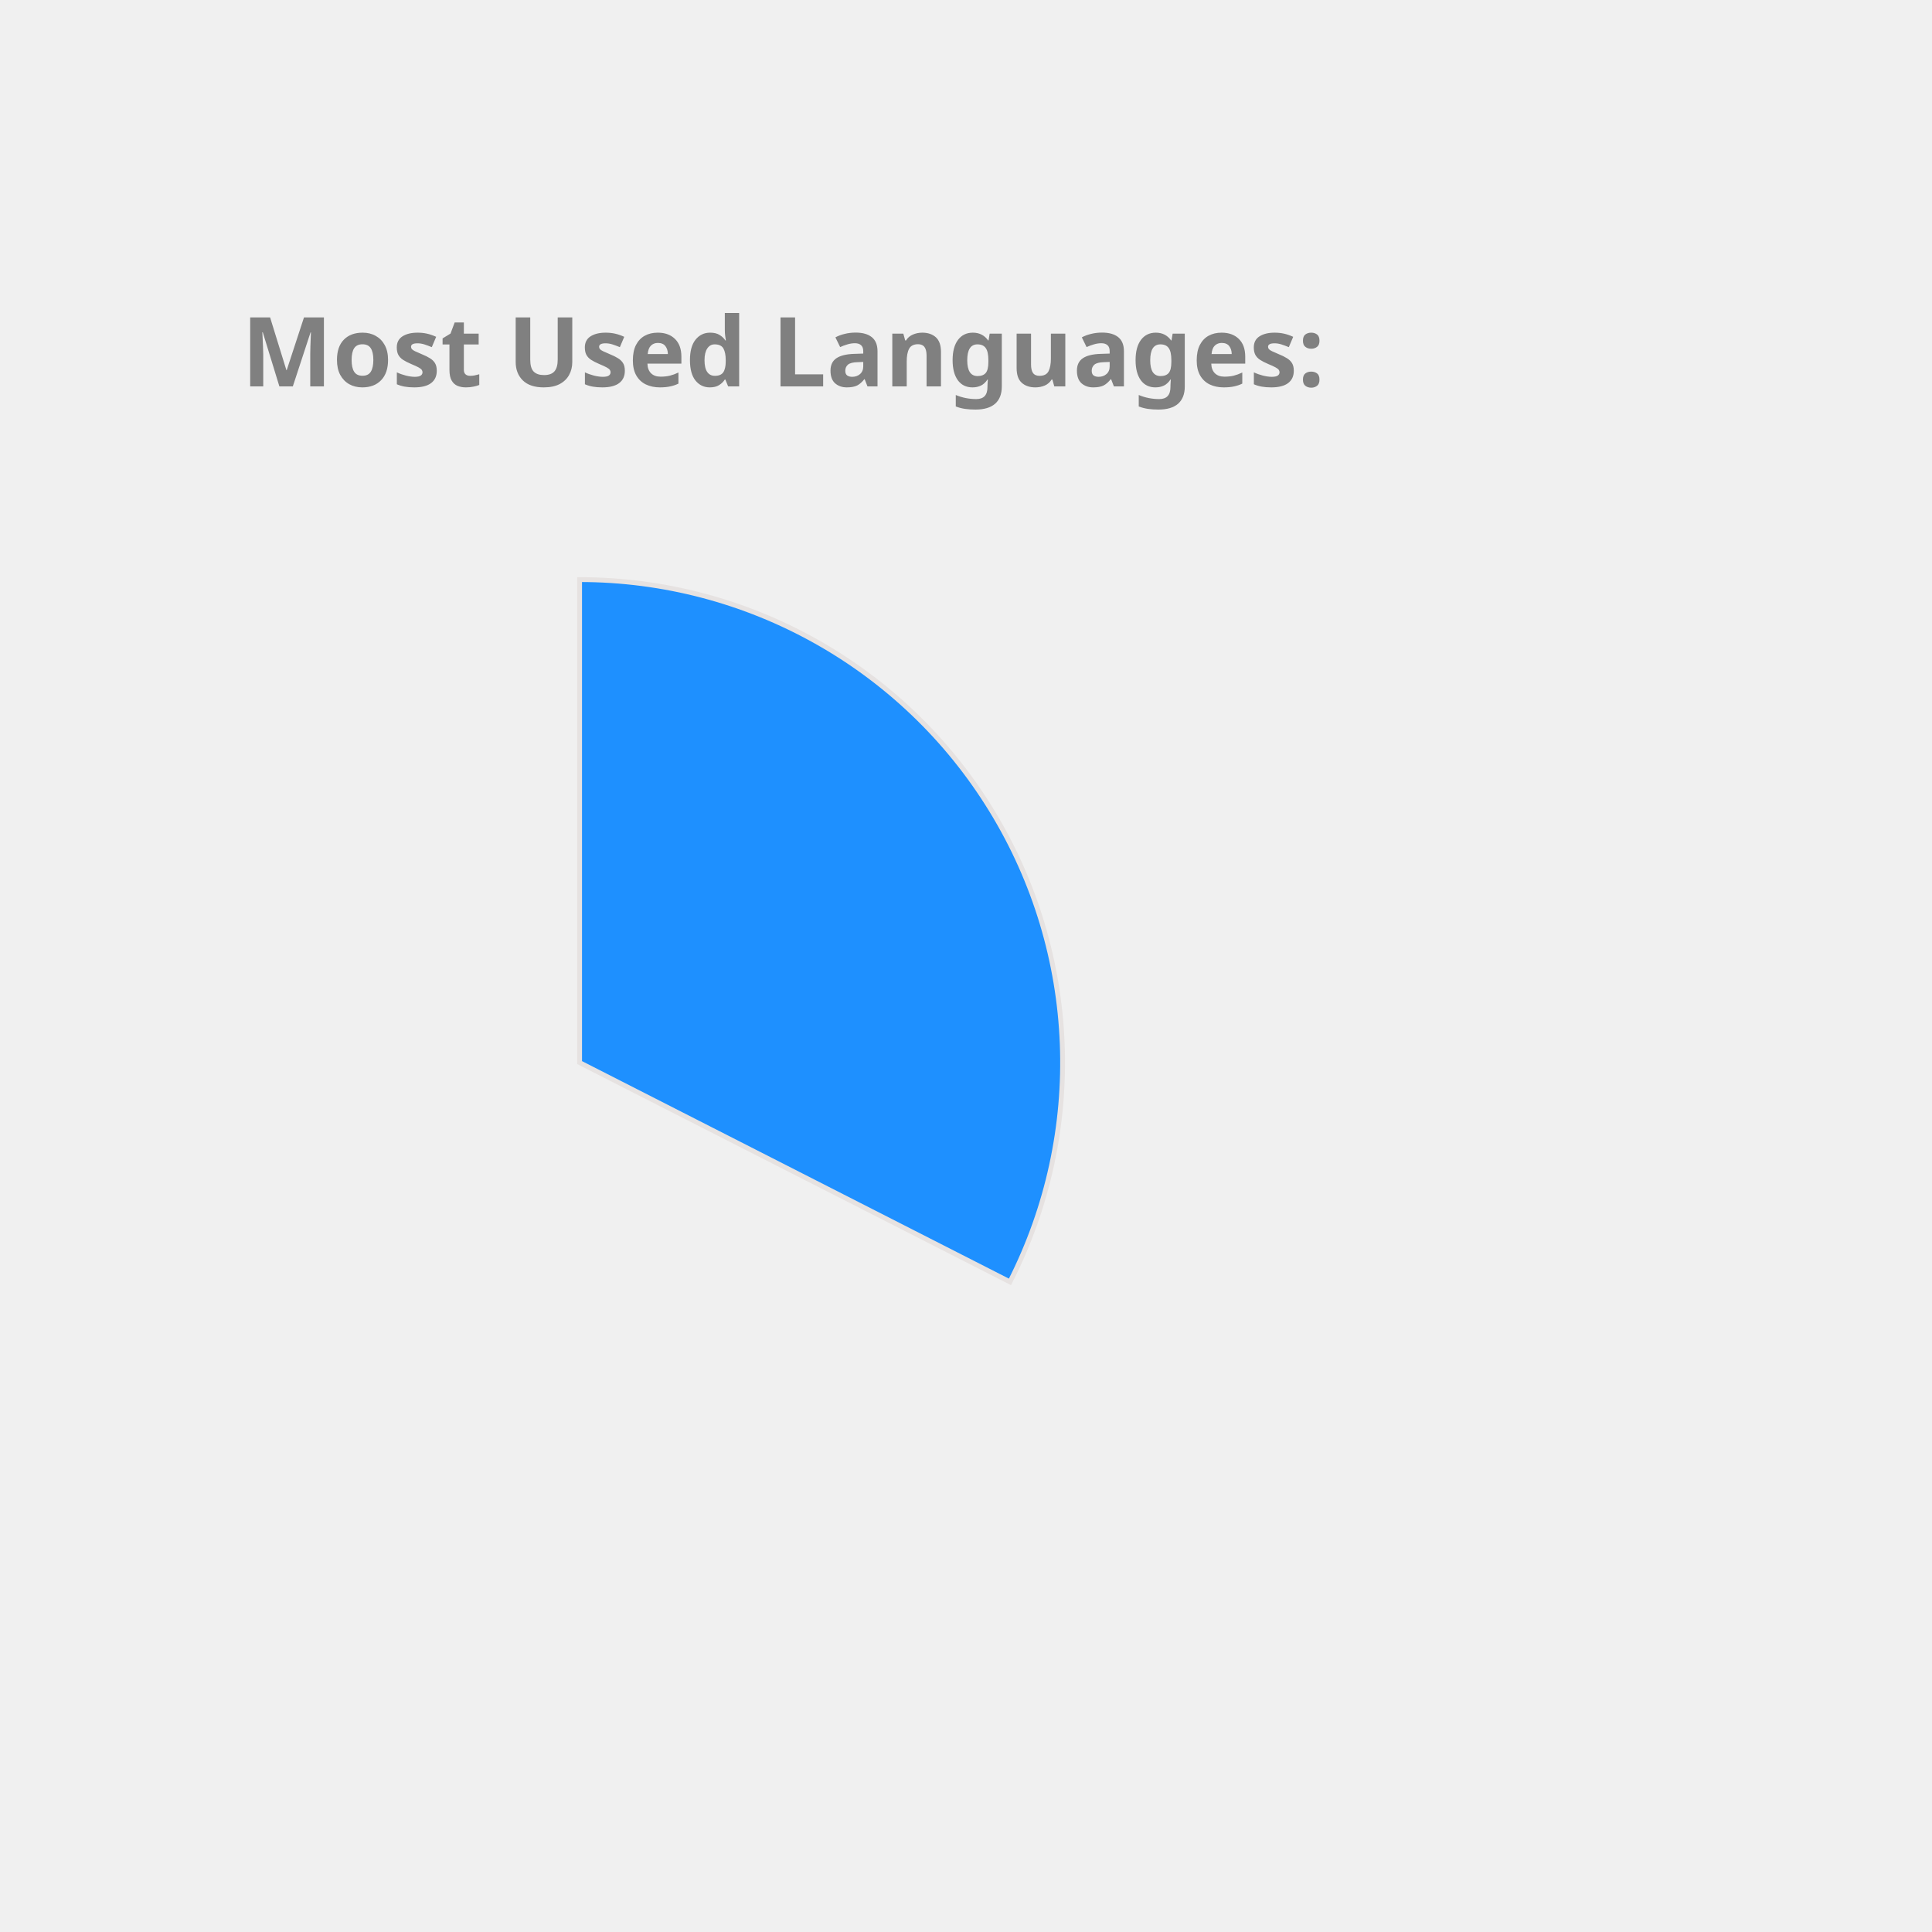
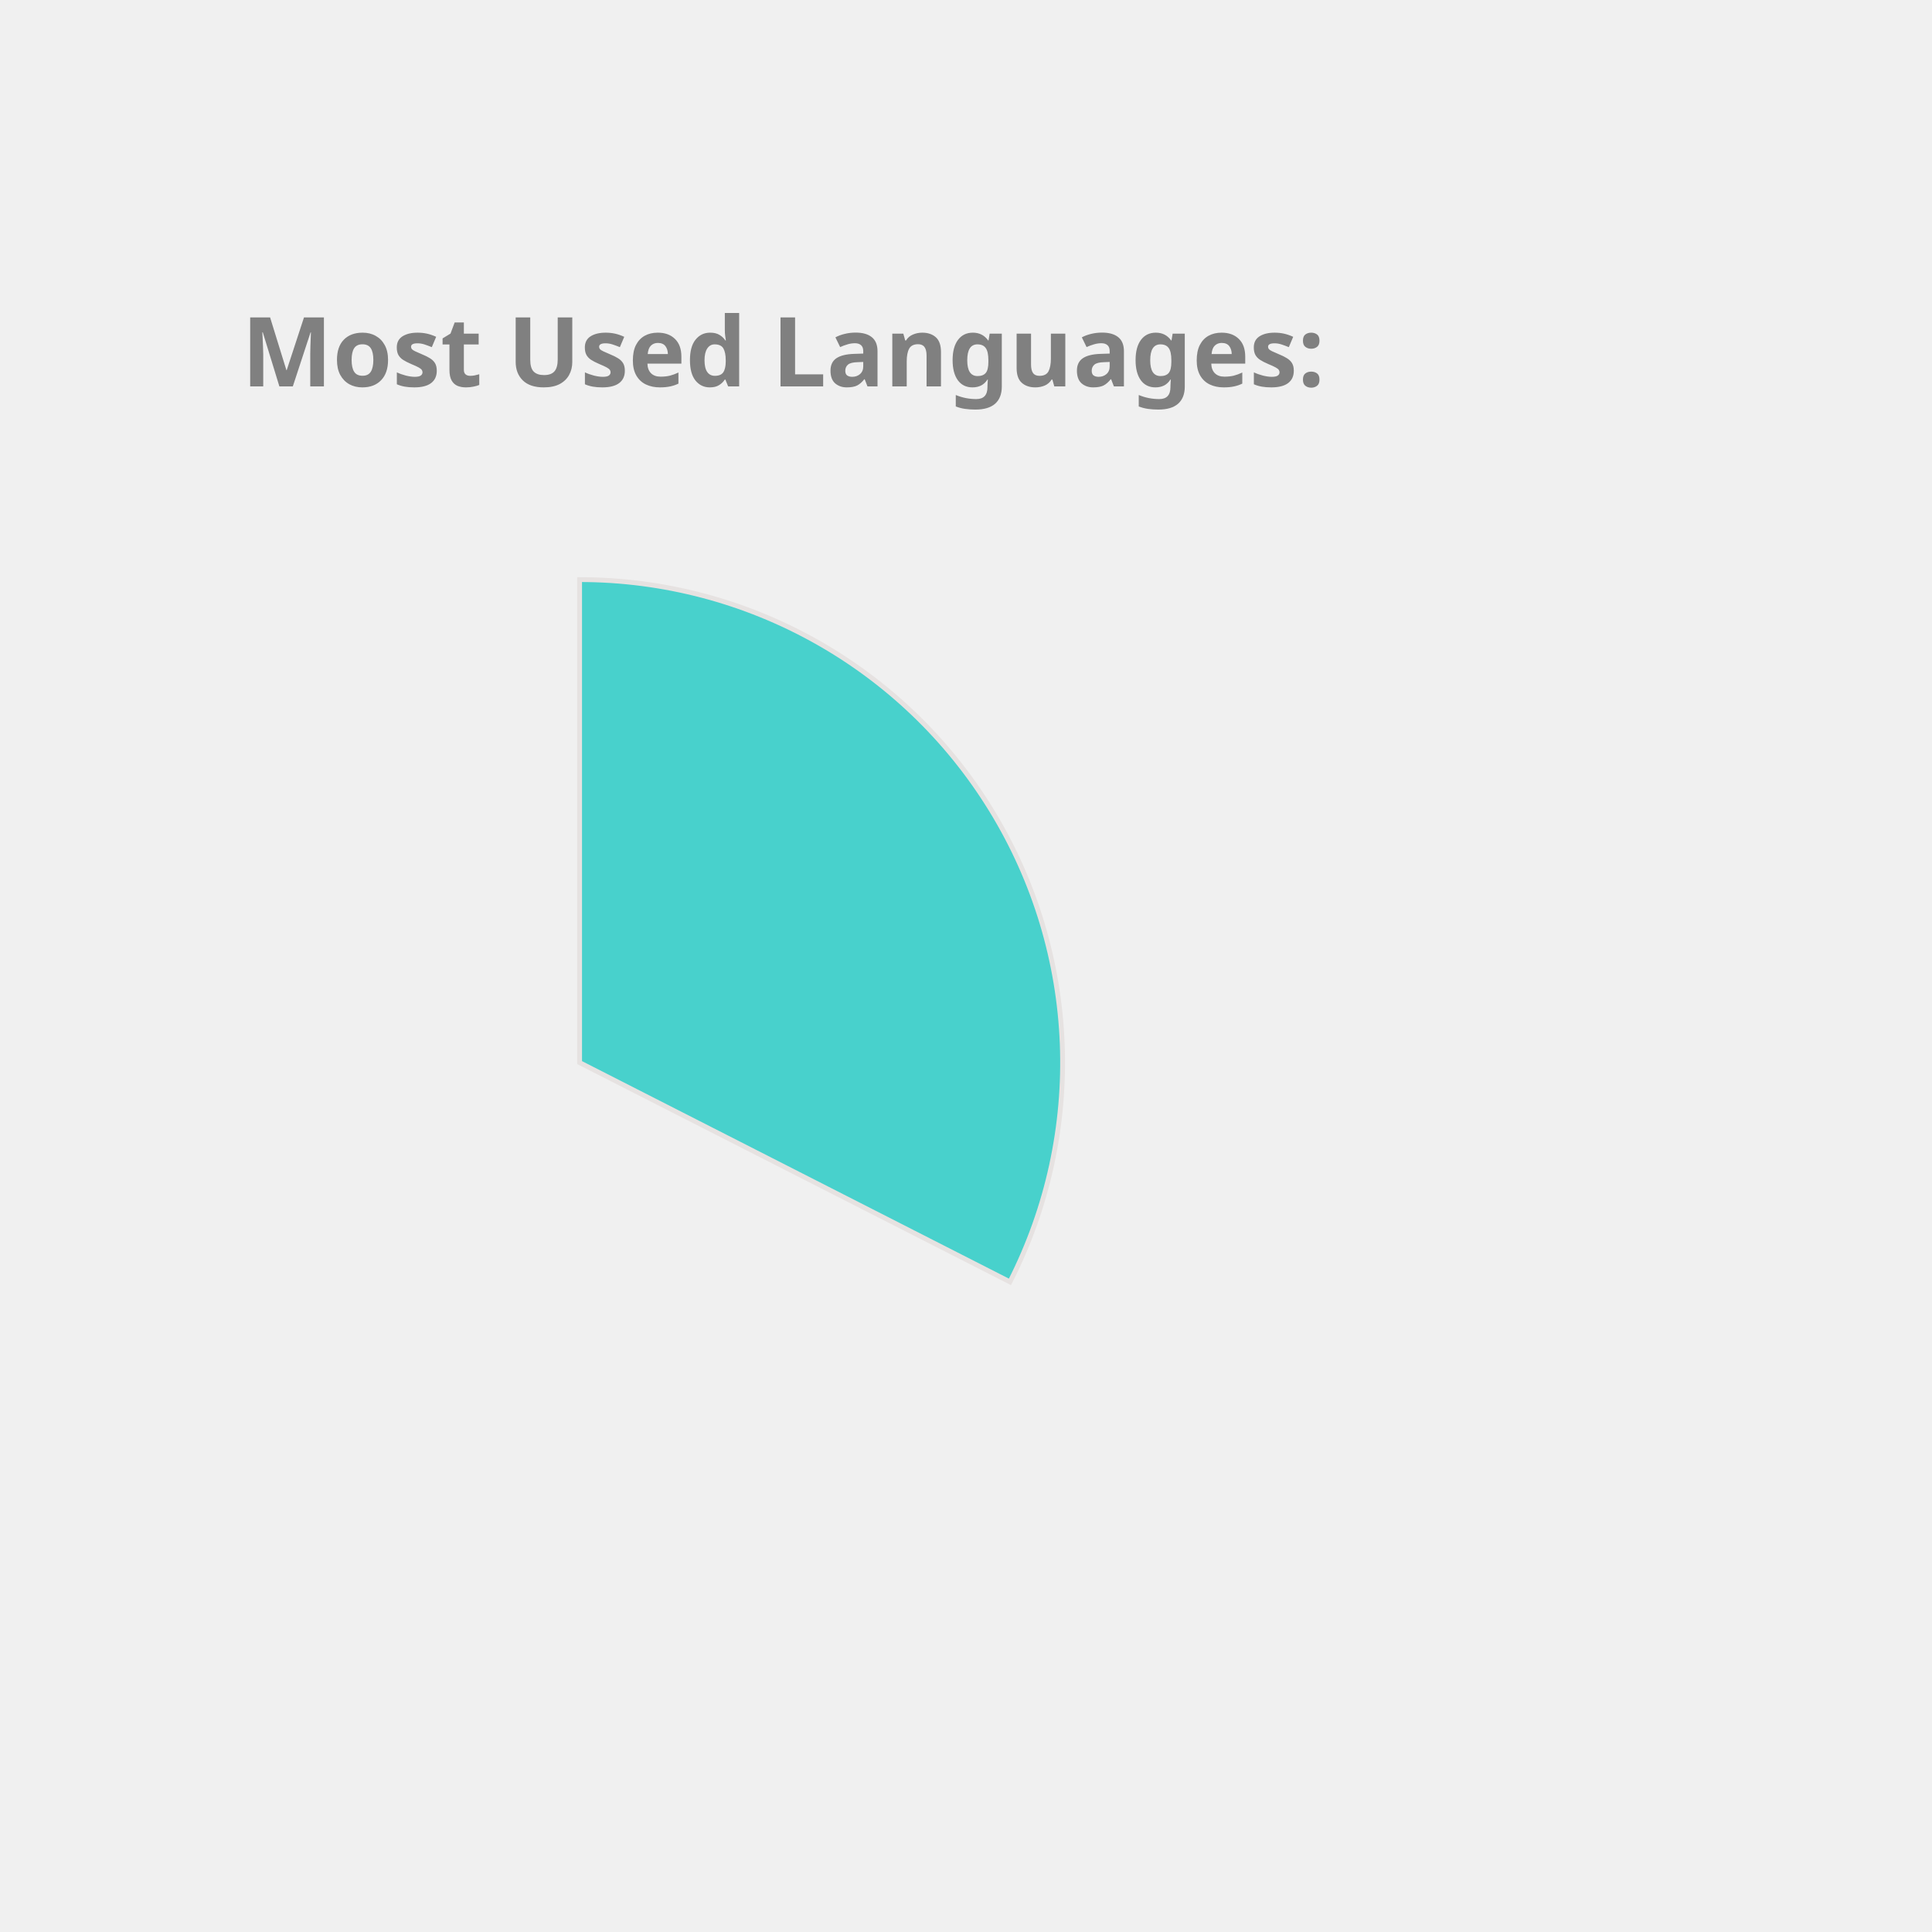
<svg xmlns="http://www.w3.org/2000/svg" height="350px" width="350px" viewBox="0 0 400 400">
  <style> 
        .label {
                font: bold 20px sans-serif;
                color: #404040;
                -webkit-text-stroke: 1px white;
        }

        path {
                stroke: #E6E2E1;
                stroke-width: 1px;
                transform: translate(60px, 100px);
        }

        .path_1 {
                animation: fadeIn 5s linear forwards;
        }

        .path_2 {
                transform: scale(0);
                animation: fadeIn 5s linear forwards 5s;
        }


        
        .path_3 {
                transform: scale(0);
                animation: fadeIn 5s linear forwards 10s;
        }


        .path_4 {
                transform: scale(0);
                animation: fadeIn 5s linear forwards 15s;
        }

        .path_5 {
                transform: scale(0);
                animation: fadeIn 5s linear forwards 20s;
        }

        .path_6 {
                transform: scale(0);
                animation: fadeIn 5s linear forwards 25s;
        }

        .path_7 {
                transform: scale(0);
                animation: fadeIn 5s linear forwards 30s;
        }

        .path_8 {
                transform: scale(0);
                animation: fadeIn 5s linear forwards 35s;
        }

        .path_9 {
                transform: scale(0);
                animation: fadeIn 5s linear forwards 40s;
        }

        .path_10 {
                transform: scale(0);
                animation: fadeIn 5s linear forwards 45s;
        }

        @keyframes fadeIn {
                0% {                        
                        transform: translate(250px, 300px) rotate(0deg) scale(0);
                        
                }
                50% {
                        transform: translate(150px, 220px) rotate(180deg) scale(0.5);
                        
                }
                
                100% {
                        transform: translate(60px, 120px) rotate(360deg) scale(1);
                        
                }
        }
        .txt_1 {
                opacity: 0;
                animation: txtShow 5s linear forwards 0s;
        }

        .txt_2 {
                opacity: 0;
                animation: txtShow 5s linear forwards 5s;
        }

        .txt_3 {
                opacity: 0;
                animation: txtShow 5s linear forwards 10s;
        }

        .txt_4 {
                opacity: 0;
                animation: txtShow 5s linear forwards 15s;
        }

        .txt_5 {
                opacity: 0;
                animation: txtShow 5s linear forwards 20s;
        }

        .txt_6 {
                opacity: 0;
                animation: txtShow 5s linear forwards 25s;
        }

        .txt_7 {
                opacity: 0;
                animation: txtShow 5s linear forwards 30s;
        }

        .txt_8 {
                opacity: 0;
                animation: txtShow 5s linear forwards 35s;
        }

        .txt_9 {
                opacity: 0;
                animation: txtShow 5s linear forwards 40s;
        }

        .txt_10 {
                opacity: 0;
                animation: txtShow 5s linear forwards 45s;
        }

        @keyframes txtShow {
                0% {                        
                        opacity: 0;
                        transform: translate(0px, 0px) scale(0);
                }
                100% {
                        opacity: 1;
                        transform: translate(0px, 0px) scale(1);
                        
                }
        }
</style>
-   <path class="path_1" d="M 60,120 L 60,20 A 100,100 0 0 1 149.101,165.399 Z" fill="DodgerBlue" stroke="#fff" stroke-width="2" />
-   <text class="txt_1" x="260" y="150" fill="DodgerBlue" stroke="DodgerBlue" stroke-width="1">C++</text>
-   <path class="path_2" d="M 60,120 L 149.101,165.399 A 100,100 0 0 1 9.638,206.392 Z" fill="LightSeaGreen" stroke="#fff" stroke-width="2" />
-   <text class="txt_2" x="260" y="170" fill="LightSeaGreen" stroke="LightSeaGreen" stroke-width="1">JavaScript</text>
-   <path class="path_3" d="M 60,120 L 9.638,206.392 A 100,100 0 0 1 -39.556,129.411 Z" fill="Gold" stroke="#fff" stroke-width="2" />
-   <text class="txt_3" x="260" y="190" fill="Gold" stroke="Gold" stroke-width="1">Jupyter Notebook</text>
-   <path class="path_4" d="M 60,120 L -39.556,129.411 A 100,100 0 0 1 -6.601,45.406 Z" fill="Crimson" stroke="#fff" stroke-width="2" />
-   <text class="txt_4" x="260" y="210" fill="Crimson" stroke="Crimson" stroke-width="1">Java</text>
-   <path class="path_5" d="M 60,120 L -6.601,45.406 A 100,100 0 0 1 38.186,22.408 Z" fill="RosyBrown" stroke="#fff" stroke-width="2" />
-   <text class="txt_5" x="260" y="230" fill="RosyBrown" stroke="RosyBrown" stroke-width="1">HTML</text>
-   <path class="path_6" d="M 60,120 L 38.186,22.408 A 100,100 0 0 1 55.603,20.097 Z" fill="MediumSlateBlue" stroke="#fff" stroke-width="2" />
-   <text class="txt_6" x="260" y="250" fill="MediumSlateBlue" stroke="MediumSlateBlue" stroke-width="1">TypeScript</text>
-   <path class="path_7" d="M 60,120 L 55.603,20.097 A 100,100 0 0 1 60,20 Z" fill="Pink" stroke="#fff" stroke-width="2" />
-   <text class="txt_7" x="260" y="270" fill="Pink" stroke="Pink" stroke-width="1">CSS</text>
+   <path class="path_1" d="M 60,120 L 60,20 A 100,100 0 0 1 149.101,165.399 Z" fill="MediumTurquoise" stroke="#fff" stroke-width="2" />
+   <text class="txt_1" x="260" y="150" fill="MediumTurquoise" stroke="MediumTurquoise" stroke-width="1">C++</text>
+   <path class="path_2" d="M 60,120 L 149.101,165.399 A 100,100 0 0 1 9.638,206.392 Z" fill="RosyBrown" stroke="#fff" stroke-width="2" />
+   <text class="txt_2" x="260" y="170" fill="RosyBrown" stroke="RosyBrown" stroke-width="1">JavaScript</text>
+   <path class="path_3" d="M 60,120 L 9.638,206.392 A 100,100 0 0 1 -39.556,129.411 Z" fill="Crimson" stroke="#fff" stroke-width="2" />
+   <text class="txt_3" x="260" y="190" fill="Crimson" stroke="Crimson" stroke-width="1">Jupyter Notebook</text>
+   <path class="path_4" d="M 60,120 L -39.556,129.411 A 100,100 0 0 1 -6.601,45.406 Z" fill="Orange" stroke="#fff" stroke-width="2" />
+   <text class="txt_4" x="260" y="210" fill="Orange" stroke="Orange" stroke-width="1">Java</text>
+   <path class="path_5" d="M 60,120 L -6.601,45.406 A 100,100 0 0 1 38.186,22.408 Z" fill="Tomato" stroke="#fff" stroke-width="2" />
+   <text class="txt_5" x="260" y="230" fill="Tomato" stroke="Tomato" stroke-width="1">HTML</text>
+   <path class="path_6" d="M 60,120 L 38.186,22.408 A 100,100 0 0 1 55.603,20.097 Z" fill="DarkKhaki" stroke="#fff" stroke-width="2" />
+   <text class="txt_6" x="260" y="250" fill="DarkKhaki" stroke="DarkKhaki" stroke-width="1">TypeScript</text>
+   <path class="path_7" d="M 60,120 L 55.603,20.097 A 100,100 0 0 1 60,20 Z" fill="Gold" stroke="#fff" stroke-width="2" />
+   <text class="txt_7" x="260" y="270" fill="Gold" stroke="Gold" stroke-width="1">CSS</text>
  <g class="label">
    <text x="50" y="80" fill="grey">Most Used Languages:</text>
  </g>
</svg>
